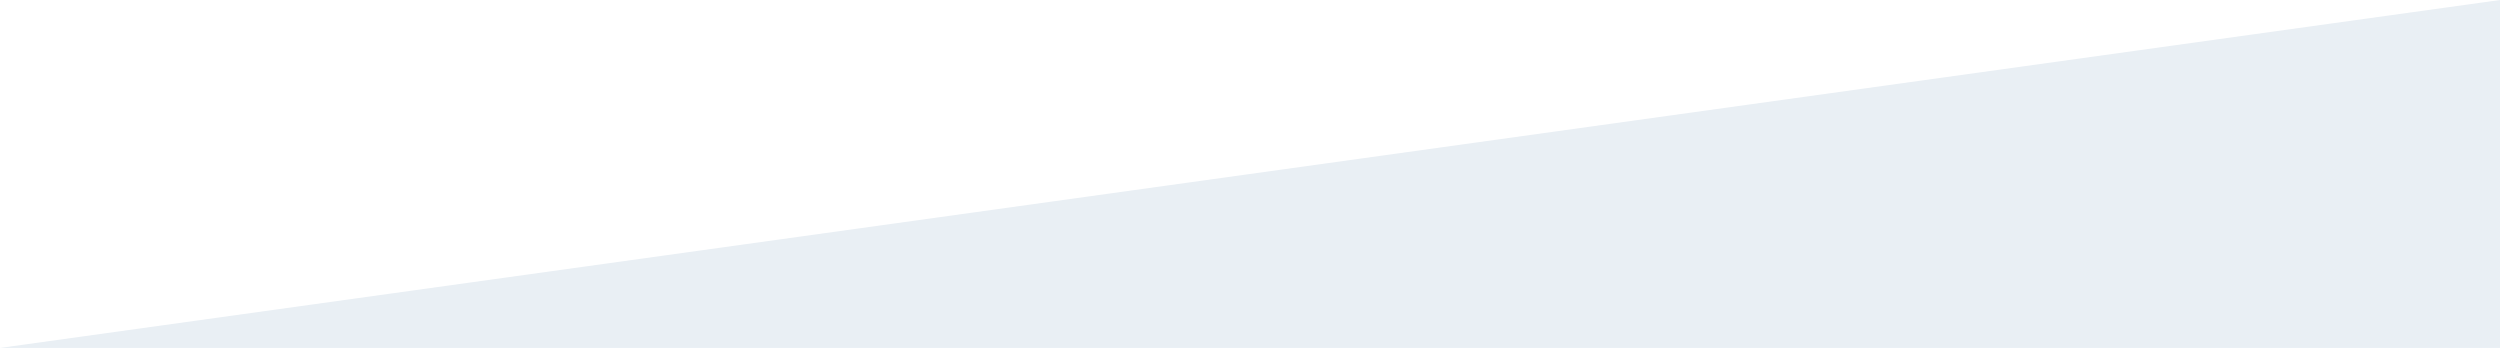
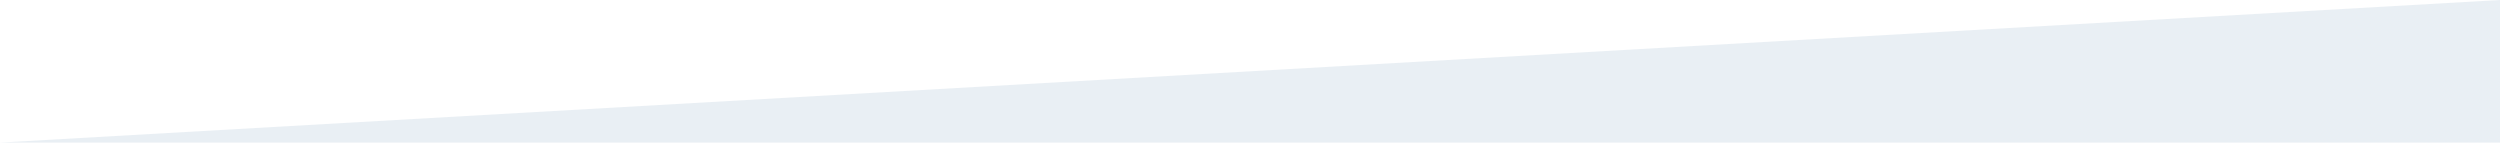
- <svg xmlns="http://www.w3.org/2000/svg" id="Layer_1" data-name="Layer 1" viewBox="0 0 1280 178">
-   <polygon points="1280 0 0 178.14 1280 178.14 1280 0" fill="#e9eff4" />
+ <svg xmlns="http://www.w3.org/2000/svg" id="Layer_1" data-name="Layer 1" viewBox="0 0 1280 73">
+   <polygon points="1280 0 0 73 1280 73 1280 0" fill="#e9eff4" />
</svg>
